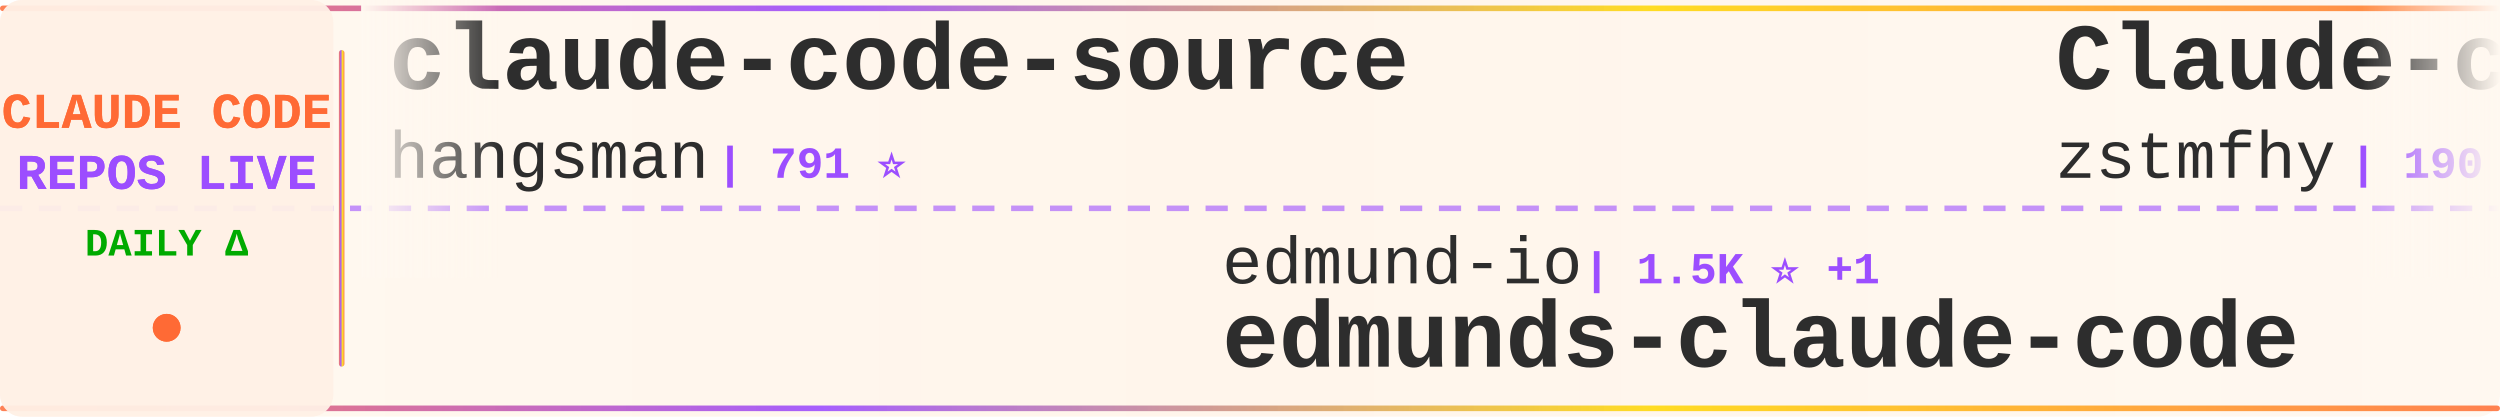
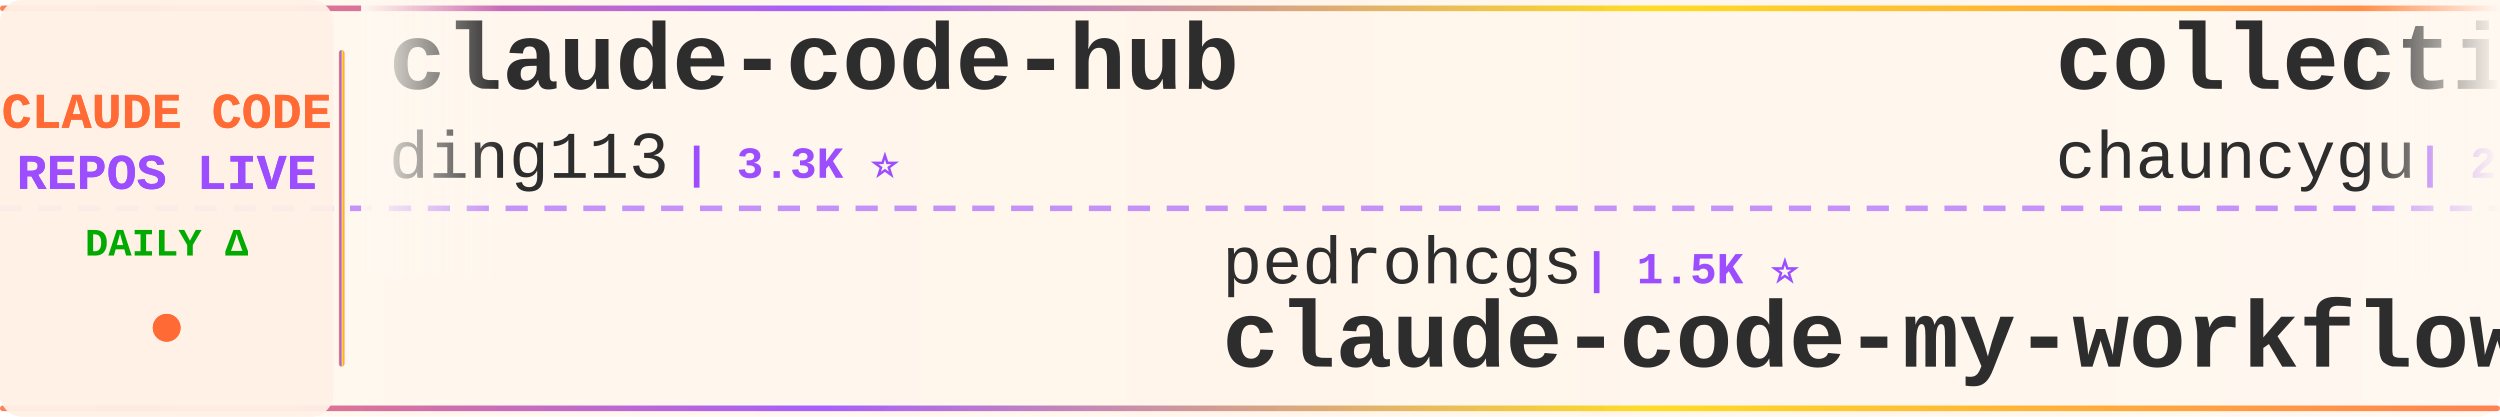
<svg xmlns="http://www.w3.org/2000/svg" width="900" height="150">
  <defs>
    <linearGradient id="tickerBg" x1="0%" y1="0%" x2="100%" y2="0%">
      <stop offset="0%" style="stop-color:#fff8f0;stop-opacity:0.98" />
      <stop offset="50%" style="stop-color:#fff5eb;stop-opacity:1" />
      <stop offset="100%" style="stop-color:#fff8f0;stop-opacity:0.98" />
    </linearGradient>
    <linearGradient id="borderGrad" x1="0%" y1="0%" x2="100%" y2="0%">
      <stop offset="0%" style="stop-color:#FF6B35;stop-opacity:0.85">
        <animate attributeName="stop-opacity" values="0.85;1;0.85" dur="2s" repeatCount="indefinite" />
      </stop>
      <stop offset="33%" style="stop-color:#9C4EFF;stop-opacity:0.9">
        <animate attributeName="stop-opacity" values="0.9;1;0.9" dur="2.2s" repeatCount="indefinite" />
      </stop>
      <stop offset="66%" style="stop-color:#FFD700;stop-opacity:0.85">
        <animate attributeName="stop-opacity" values="0.85;1;0.85" dur="1.8s" repeatCount="indefinite" />
      </stop>
      <stop offset="100%" style="stop-color:#FF6B35;stop-opacity:0.85">
        <animate attributeName="stop-opacity" values="0.85;1;0.85" dur="2s" repeatCount="indefinite" />
      </stop>
    </linearGradient>
    <filter id="textGlow">
      <feGaussianBlur stdDeviation="0.15" result="coloredBlur" />
      <feMerge>
        <feMergeNode in="coloredBlur" />
        <feMergeNode in="SourceGraphic" />
      </feMerge>
    </filter>
    <filter id="metricGlow">
      <feGaussianBlur stdDeviation="0.2" result="coloredBlur" />
      <feMerge>
        <feMergeNode in="coloredBlur" />
        <feMergeNode in="SourceGraphic" />
      </feMerge>
    </filter>
    <linearGradient id="leftFade" x1="0%" y1="0%" x2="100%" y2="0%">
      <stop offset="0%" style="stop-color:#fff8f0;stop-opacity:1" />
      <stop offset="100%" style="stop-color:#fff8f0;stop-opacity:0" />
    </linearGradient>
    <linearGradient id="rightFade" x1="0%" y1="0%" x2="100%" y2="0%">
      <stop offset="0%" style="stop-color:#fff8f0;stop-opacity:0" />
      <stop offset="100%" style="stop-color:#fff8f0;stop-opacity:1" />
    </linearGradient>
  </defs>
  <rect width="900" height="150" fill="url(#tickerBg)" rx="8" />
  <rect x="0" y="2" width="900" height="2" fill="url(#borderGrad)" rx="1" />
  <rect x="0" y="146" width="900" height="2" fill="url(#borderGrad)" rx="1" />
  <line x1="0" y1="75" x2="900" y2="75" stroke="#9C4EFF" stroke-width="2" stroke-dasharray="8 6" opacity="0.6" />
  <rect x="0" y="0" width="120" height="150" fill="#fff0e6" opacity="0.95" rx="8" />
  <text x="60" y="46" font-family="'Courier New', monospace" font-size="18" font-weight="bold" fill="#FF6B35" text-anchor="middle" filter="url(#textGlow)">
    CLAUDE CODE
  </text>
  <text x="60" y="68" font-family="'Courier New', monospace" font-size="18" font-weight="bold" fill="#9C4EFF" text-anchor="middle" filter="url(#textGlow)">
    REPOS LIVE
  </text>
  <text x="60" y="92" font-family="'Courier New', monospace" font-size="14" font-weight="bold" fill="#00aa00" text-anchor="middle">
    DAILY Δ
  </text>
  <circle cx="60" cy="118" r="5" fill="#FF6B35" filter="url(#metricGlow)">
    <animate attributeName="r" values="4;6;4" dur="1.5s" repeatCount="indefinite" />
    <animate attributeName="opacity" values="0.6;1;0.6" dur="1.5s" repeatCount="indefinite" />
  </circle>
  <rect x="122" y="18" width="2" height="114" fill="url(#borderGrad)" rx="1" />
  <clipPath id="tickerClip">
    <rect x="130" y="0" width="770" height="150" />
  </clipPath>
  <g clip-path="url(#tickerClip)">
    <g id="tickerItems">
      <animateTransform attributeName="transform" attributeType="XML" type="translate" from="0 0" to="-3000 0" dur="54s" repeatCount="indefinite" />
      <g transform="translate(0, 0)">
-         <text x="140" y="32" font-family="'Courier New', monospace" font-size="34" font-weight="bold" fill="#2d2d2d">claude-code-source</text>
-         <text x="140" y="64" font-family="'Courier New', monospace" font-size="24" font-weight="normal" fill="#2d2d2d" opacity="1.0">hangsman</text>
-         <text x="258" y="64" font-family="'Courier New', monospace" font-size="16" font-weight="bold" fill="#9C4EFF"> | 791 ⭐</text>
+         <text x="140" y="32" font-family="'Courier New', monospace" font-size="34" font-weight="bold" fill="#2d2d2d">claude-code-hub</text>
+         <text x="140" y="64" font-family="'Courier New', monospace" font-size="24" font-weight="normal" fill="#2d2d2d" opacity="1.0">ding113</text>
+         <text x="246" y="64" font-family="'Courier New', monospace" font-size="16" font-weight="bold" fill="#9C4EFF"> | 3.3K ⭐</text>
      </g>
      <g transform="translate(300, 0)">
-         <text x="140" y="102" font-family="'Courier New', monospace" font-size="24" font-weight="normal" fill="#2d2d2d" opacity="1.0">edmund-io</text>
-         <text x="270" y="102" font-family="'Courier New', monospace" font-size="16" font-weight="bold" fill="#9C4EFF"> | 1.5K ⭐ +1</text>
-         <text x="140" y="132" font-family="'Courier New', monospace" font-size="34" font-weight="bold" fill="#2d2d2d">edmunds-claude-code</text>
+         <text x="140" y="102" font-family="'Courier New', monospace" font-size="24" font-weight="normal" fill="#2d2d2d" opacity="1.0">pedrohcgs</text>
+         <text x="270" y="102" font-family="'Courier New', monospace" font-size="16" font-weight="bold" fill="#9C4EFF"> | 1.5K ⭐</text>
+         <text x="140" y="132" font-family="'Courier New', monospace" font-size="34" font-weight="bold" fill="#2d2d2d">claude-code-my-workflow</text>
      </g>
      <g transform="translate(600, 0)">
-         <text x="140" y="32" font-family="'Courier New', monospace" font-size="34" font-weight="bold" fill="#2d2d2d">Claude-code</text>
-         <text x="140" y="64" font-family="'Courier New', monospace" font-size="24" font-weight="normal" fill="#2d2d2d" opacity="1.0">zstmfhy</text>
-         <text x="246" y="64" font-family="'Courier New', monospace" font-size="16" font-weight="bold" fill="#9C4EFF"> | 190 ⭐</text>
+         <text x="140" y="32" font-family="'Courier New', monospace" font-size="34" font-weight="bold" fill="#2d2d2d">collection-claude-code-s...</text>
+         <text x="140" y="64" font-family="'Courier New', monospace" font-size="24" font-weight="normal" fill="#2d2d2d" opacity="1.0">chauncygu</text>
+         <text x="270" y="64" font-family="'Courier New', monospace" font-size="16" font-weight="bold" fill="#9C4EFF"> | 2.8K ⭐ +1</text>
      </g>
      <g transform="translate(900, 0)">
-         <text x="140" y="102" font-family="'Courier New', monospace" font-size="24" font-weight="normal" fill="#2d2d2d" opacity="1.0">OrcaWhisper</text>
-         <text x="294" y="102" font-family="'Courier New', monospace" font-size="16" font-weight="bold" fill="#9C4EFF"> | 91 ⭐</text>
-         <text x="140" y="132" font-family="'Courier New', monospace" font-size="34" font-weight="bold" fill="#2d2d2d">Claude-Code</text>
+         <text x="140" y="102" font-family="'Courier New', monospace" font-size="24" font-weight="normal" fill="#2d2d2d" opacity="1.0">wanshuiyin</text>
+         <text x="282" y="102" font-family="'Courier New', monospace" font-size="16" font-weight="bold" fill="#9C4EFF"> | 15.4K ⭐ +6</text>
+         <text x="140" y="132" font-family="'Courier New', monospace" font-size="34" font-weight="bold" fill="#2d2d2d">Auto-claude-code-researc...</text>
      </g>
      <g transform="translate(1200, 0)">
-         <text x="140" y="32" font-family="'Courier New', monospace" font-size="34" font-weight="bold" fill="#2d2d2d">claude-code-video-toolki...</text>
-         <text x="140" y="64" font-family="'Courier New', monospace" font-size="24" font-weight="normal" fill="#2d2d2d" opacity="1.0">digitalsamba</text>
-         <text x="306" y="64" font-family="'Courier New', monospace" font-size="16" font-weight="bold" fill="#9C4EFF"> | 2.0K ⭐ +1</text>
+         <text x="140" y="32" font-family="'Courier New', monospace" font-size="34" font-weight="bold" fill="#2d2d2d">awesome-claude-code-tool...</text>
+         <text x="140" y="64" font-family="'Courier New', monospace" font-size="24" font-weight="normal" fill="#2d2d2d" opacity="1.0">rohitg00</text>
+         <text x="258" y="64" font-family="'Courier New', monospace" font-size="16" font-weight="bold" fill="#9C4EFF"> | 2.6K ⭐ +1</text>
      </g>
      <g transform="translate(1500, 0)">
-         <text x="140" y="102" font-family="'Courier New', monospace" font-size="24" font-weight="normal" fill="#2d2d2d" opacity="1.0">ChinaSiro</text>
-         <text x="270" y="102" font-family="'Courier New', monospace" font-size="16" font-weight="bold" fill="#9C4EFF"> | 9.6K ⭐</text>
-         <text x="140" y="132" font-family="'Courier New', monospace" font-size="34" font-weight="bold" fill="#2d2d2d">claude-code-sourcemap</text>
+         <text x="140" y="102" font-family="'Courier New', monospace" font-size="24" font-weight="normal" fill="#2d2d2d" opacity="1.0">Donchitos</text>
+         <text x="270" y="102" font-family="'Courier New', monospace" font-size="16" font-weight="bold" fill="#9C4EFF"> | 24.6K ⭐ +3</text>
+         <text x="140" y="132" font-family="'Courier New', monospace" font-size="34" font-weight="bold" fill="#2d2d2d">Claude-Code-Game-Studios</text>
      </g>
      <g transform="translate(1800, 0)">
-         <text x="140" y="32" font-family="'Courier New', monospace" font-size="34" font-weight="bold" fill="#2d2d2d">claude-code-proxy</text>
-         <text x="140" y="64" font-family="'Courier New', monospace" font-size="24" font-weight="normal" fill="#2d2d2d" opacity="1.0">1rgs</text>
-         <text x="210" y="64" font-family="'Courier New', monospace" font-size="16" font-weight="bold" fill="#9C4EFF"> | 3.7K ⭐</text>
+         <text x="140" y="32" font-family="'Courier New', monospace" font-size="34" font-weight="bold" fill="#2d2d2d">claude-code-tudou</text>
+         <text x="140" y="64" font-family="'Courier New', monospace" font-size="24" font-weight="normal" fill="#2d2d2d" opacity="1.0">AICoderTudou</text>
+         <text x="306" y="64" font-family="'Courier New', monospace" font-size="16" font-weight="bold" fill="#9C4EFF"> | 495 ⭐</text>
      </g>
      <g transform="translate(2100, 0)">
-         <text x="140" y="102" font-family="'Courier New', monospace" font-size="24" font-weight="normal" fill="#2d2d2d" opacity="1.0">Donchitos</text>
-         <text x="270" y="102" font-family="'Courier New', monospace" font-size="16" font-weight="bold" fill="#9C4EFF"> | 24.6K ⭐</text>
-         <text x="140" y="132" font-family="'Courier New', monospace" font-size="34" font-weight="bold" fill="#2d2d2d">Claude-Code-Game-Studios</text>
+         <text x="140" y="102" font-family="'Courier New', monospace" font-size="24" font-weight="normal" fill="#2d2d2d" opacity="1.0">1rgs</text>
+         <text x="210" y="102" font-family="'Courier New', monospace" font-size="16" font-weight="bold" fill="#9C4EFF"> | 3.7K ⭐</text>
+         <text x="140" y="132" font-family="'Courier New', monospace" font-size="34" font-weight="bold" fill="#2d2d2d">claude-code-proxy</text>
      </g>
      <g transform="translate(2400, 0)">
-         <text x="140" y="32" font-family="'Courier New', monospace" font-size="34" font-weight="bold" fill="#2d2d2d">claude-code-my-workflow</text>
-         <text x="140" y="64" font-family="'Courier New', monospace" font-size="24" font-weight="normal" fill="#2d2d2d" opacity="1.0">pedrohcgs</text>
-         <text x="270" y="64" font-family="'Courier New', monospace" font-size="16" font-weight="bold" fill="#9C4EFF"> | 1.5K ⭐</text>
+         <text x="140" y="32" font-family="'Courier New', monospace" font-size="34" font-weight="bold" fill="#2d2d2d">claude-code-tips</text>
+         <text x="140" y="64" font-family="'Courier New', monospace" font-size="24" font-weight="normal" fill="#2d2d2d" opacity="1.0">ykdojo</text>
+         <text x="234" y="64" font-family="'Courier New', monospace" font-size="16" font-weight="bold" fill="#9C4EFF"> | 10.0K ⭐ +2</text>
      </g>
      <g transform="translate(2700, 0)">
-         <text x="140" y="102" font-family="'Courier New', monospace" font-size="24" font-weight="normal" fill="#2d2d2d" opacity="1.0">ghuntley</text>
-         <text x="258" y="102" font-family="'Courier New', monospace" font-size="16" font-weight="bold" fill="#9C4EFF"> | 990 ⭐</text>
-         <text x="140" y="132" font-family="'Courier New', monospace" font-size="34" font-weight="bold" fill="#2d2d2d">claude-code-source-code-...</text>
+         <text x="140" y="102" font-family="'Courier New', monospace" font-size="24" font-weight="normal" fill="#2d2d2d" opacity="1.0">zstmfhy</text>
+         <text x="246" y="102" font-family="'Courier New', monospace" font-size="16" font-weight="bold" fill="#9C4EFF"> | 190 ⭐</text>
+         <text x="140" y="132" font-family="'Courier New', monospace" font-size="34" font-weight="bold" fill="#2d2d2d">Claude-code</text>
      </g>
      <g transform="translate(3000, 0)">
-         <text x="140" y="32" font-family="'Courier New', monospace" font-size="34" font-weight="bold" fill="#2d2d2d">claude-code-source</text>
-         <text x="140" y="64" font-family="'Courier New', monospace" font-size="24" font-weight="normal" fill="#2d2d2d" opacity="1.0">hangsman</text>
-         <text x="258" y="64" font-family="'Courier New', monospace" font-size="16" font-weight="bold" fill="#9C4EFF"> | 791 ⭐</text>
+         <text x="140" y="32" font-family="'Courier New', monospace" font-size="34" font-weight="bold" fill="#2d2d2d">claude-code-hub</text>
+         <text x="140" y="64" font-family="'Courier New', monospace" font-size="24" font-weight="normal" fill="#2d2d2d" opacity="1.0">ding113</text>
+         <text x="246" y="64" font-family="'Courier New', monospace" font-size="16" font-weight="bold" fill="#9C4EFF"> | 3.3K ⭐</text>
      </g>
      <g transform="translate(3300, 0)">
-         <text x="140" y="102" font-family="'Courier New', monospace" font-size="24" font-weight="normal" fill="#2d2d2d" opacity="1.0">edmund-io</text>
-         <text x="270" y="102" font-family="'Courier New', monospace" font-size="16" font-weight="bold" fill="#9C4EFF"> | 1.5K ⭐ +1</text>
-         <text x="140" y="132" font-family="'Courier New', monospace" font-size="34" font-weight="bold" fill="#2d2d2d">edmunds-claude-code</text>
+         <text x="140" y="102" font-family="'Courier New', monospace" font-size="24" font-weight="normal" fill="#2d2d2d" opacity="1.0">pedrohcgs</text>
+         <text x="270" y="102" font-family="'Courier New', monospace" font-size="16" font-weight="bold" fill="#9C4EFF"> | 1.5K ⭐</text>
+         <text x="140" y="132" font-family="'Courier New', monospace" font-size="34" font-weight="bold" fill="#2d2d2d">claude-code-my-workflow</text>
      </g>
      <g transform="translate(3600, 0)">
-         <text x="140" y="32" font-family="'Courier New', monospace" font-size="34" font-weight="bold" fill="#2d2d2d">Claude-code</text>
-         <text x="140" y="64" font-family="'Courier New', monospace" font-size="24" font-weight="normal" fill="#2d2d2d" opacity="1.0">zstmfhy</text>
-         <text x="246" y="64" font-family="'Courier New', monospace" font-size="16" font-weight="bold" fill="#9C4EFF"> | 190 ⭐</text>
+         <text x="140" y="32" font-family="'Courier New', monospace" font-size="34" font-weight="bold" fill="#2d2d2d">collection-claude-code-s...</text>
+         <text x="140" y="64" font-family="'Courier New', monospace" font-size="24" font-weight="normal" fill="#2d2d2d" opacity="1.0">chauncygu</text>
+         <text x="270" y="64" font-family="'Courier New', monospace" font-size="16" font-weight="bold" fill="#9C4EFF"> | 2.8K ⭐ +1</text>
      </g>
      <g transform="translate(3900, 0)">
-         <text x="140" y="102" font-family="'Courier New', monospace" font-size="24" font-weight="normal" fill="#2d2d2d" opacity="1.0">OrcaWhisper</text>
-         <text x="294" y="102" font-family="'Courier New', monospace" font-size="16" font-weight="bold" fill="#9C4EFF"> | 91 ⭐</text>
-         <text x="140" y="132" font-family="'Courier New', monospace" font-size="34" font-weight="bold" fill="#2d2d2d">Claude-Code</text>
+         <text x="140" y="102" font-family="'Courier New', monospace" font-size="24" font-weight="normal" fill="#2d2d2d" opacity="1.0">wanshuiyin</text>
+         <text x="282" y="102" font-family="'Courier New', monospace" font-size="16" font-weight="bold" fill="#9C4EFF"> | 15.4K ⭐ +6</text>
+         <text x="140" y="132" font-family="'Courier New', monospace" font-size="34" font-weight="bold" fill="#2d2d2d">Auto-claude-code-researc...</text>
      </g>
    </g>
  </g>
  <rect x="130" y="0" width="50" height="100" fill="url(#leftFade)" />
  <rect x="850" y="0" width="50" height="100" fill="url(#rightFade)" />
</svg>
